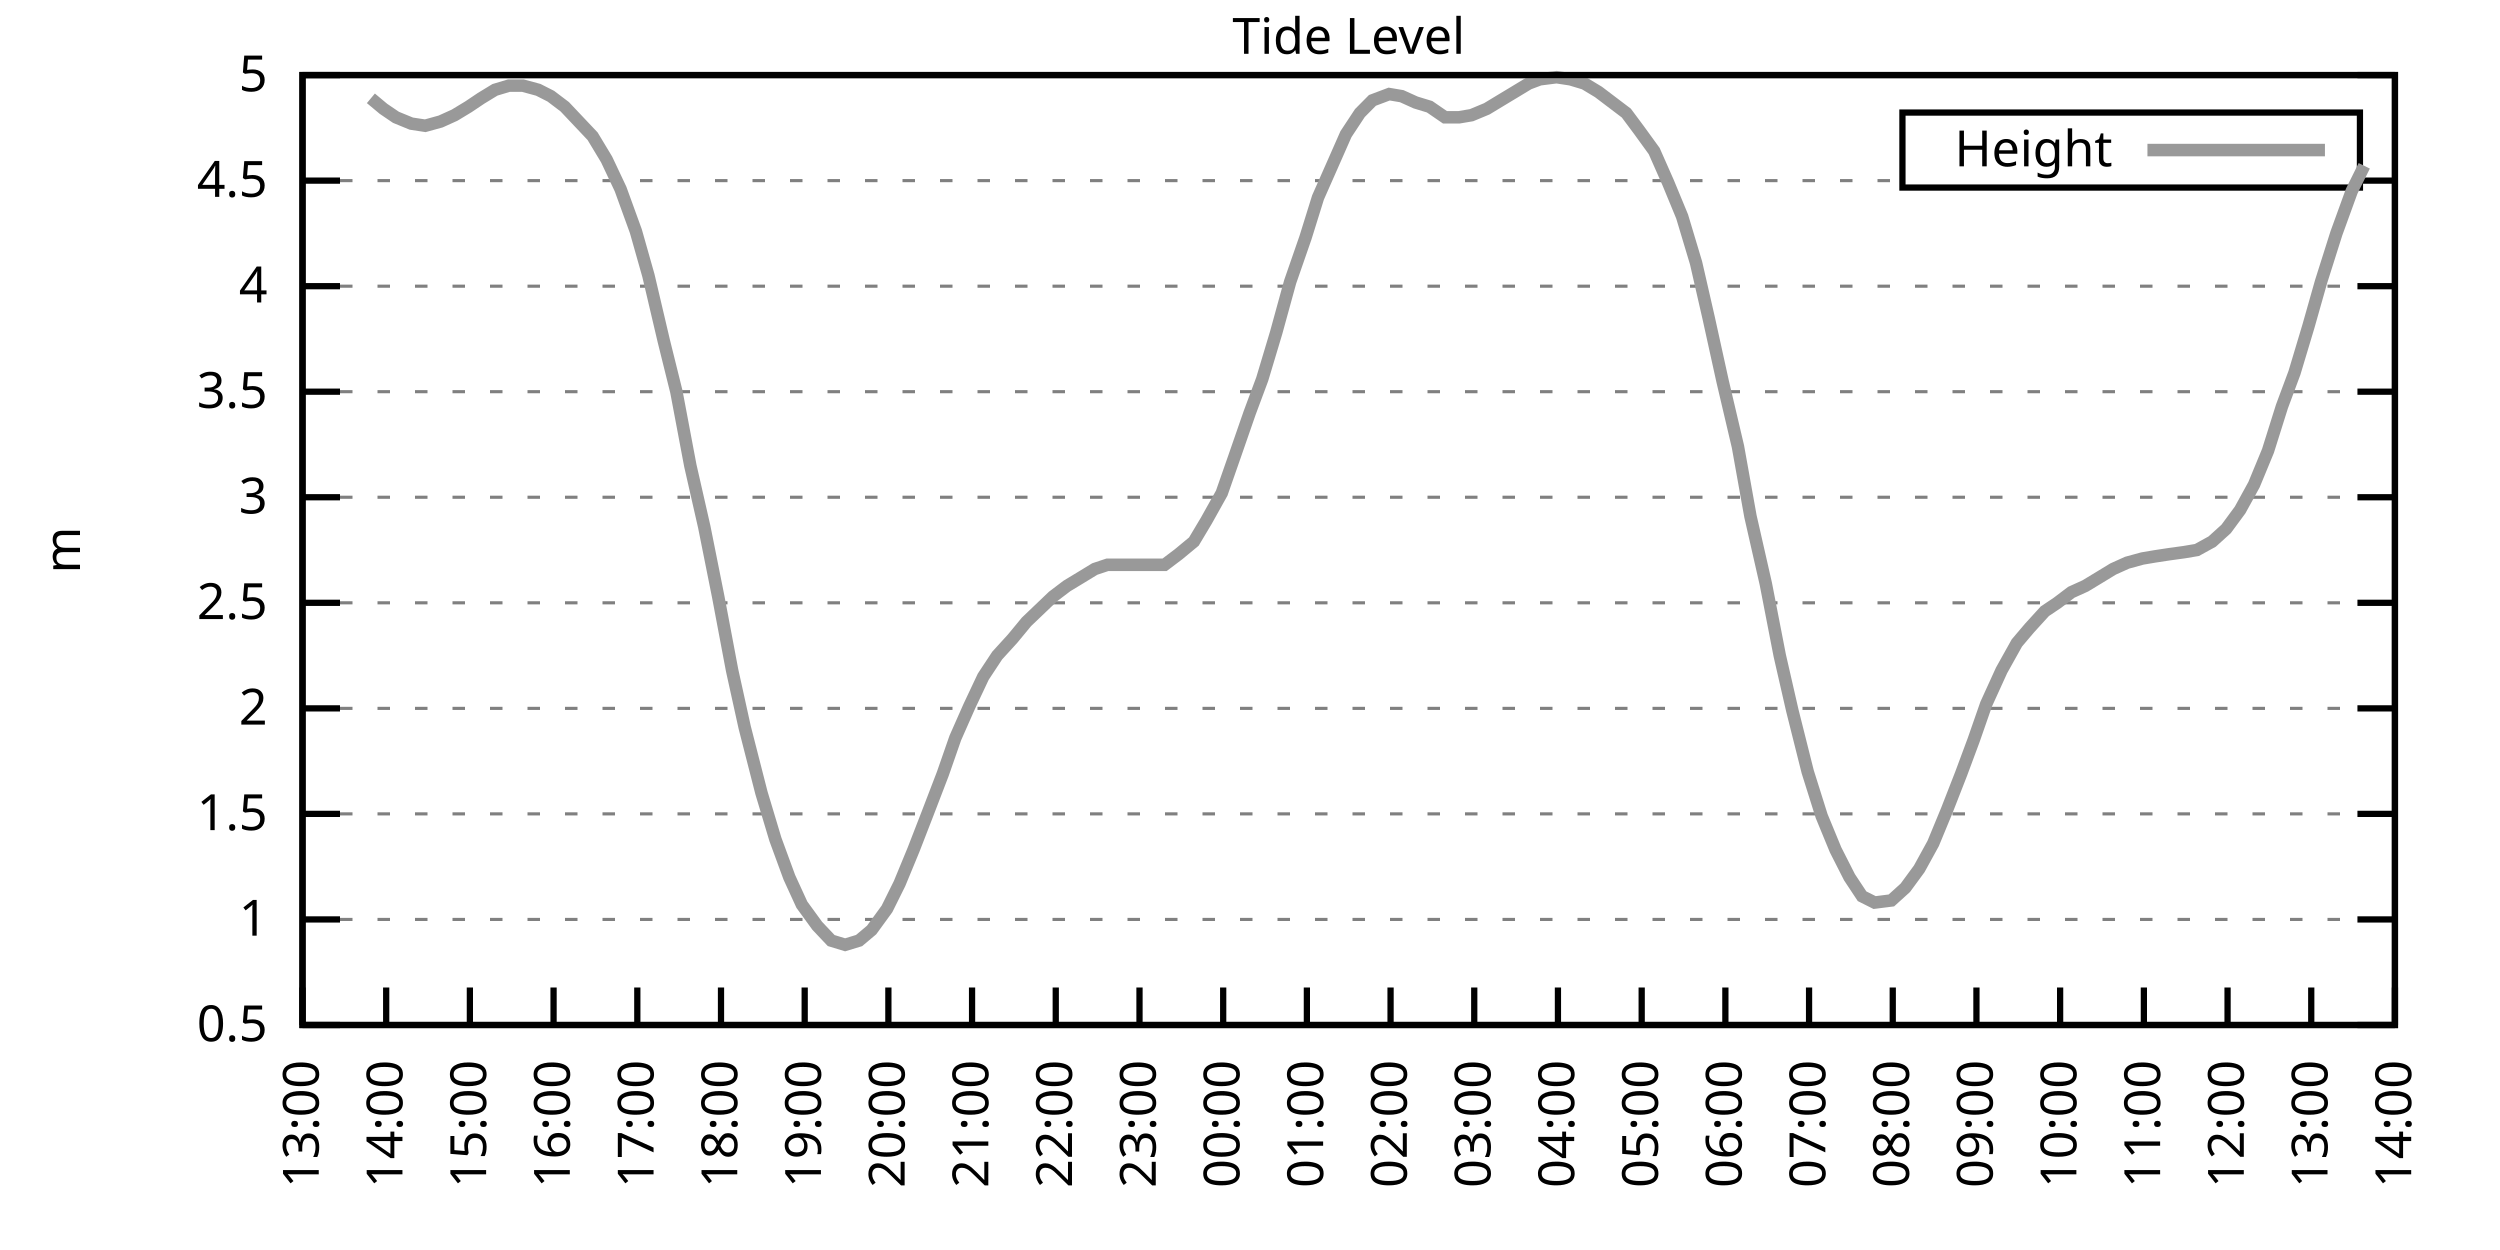
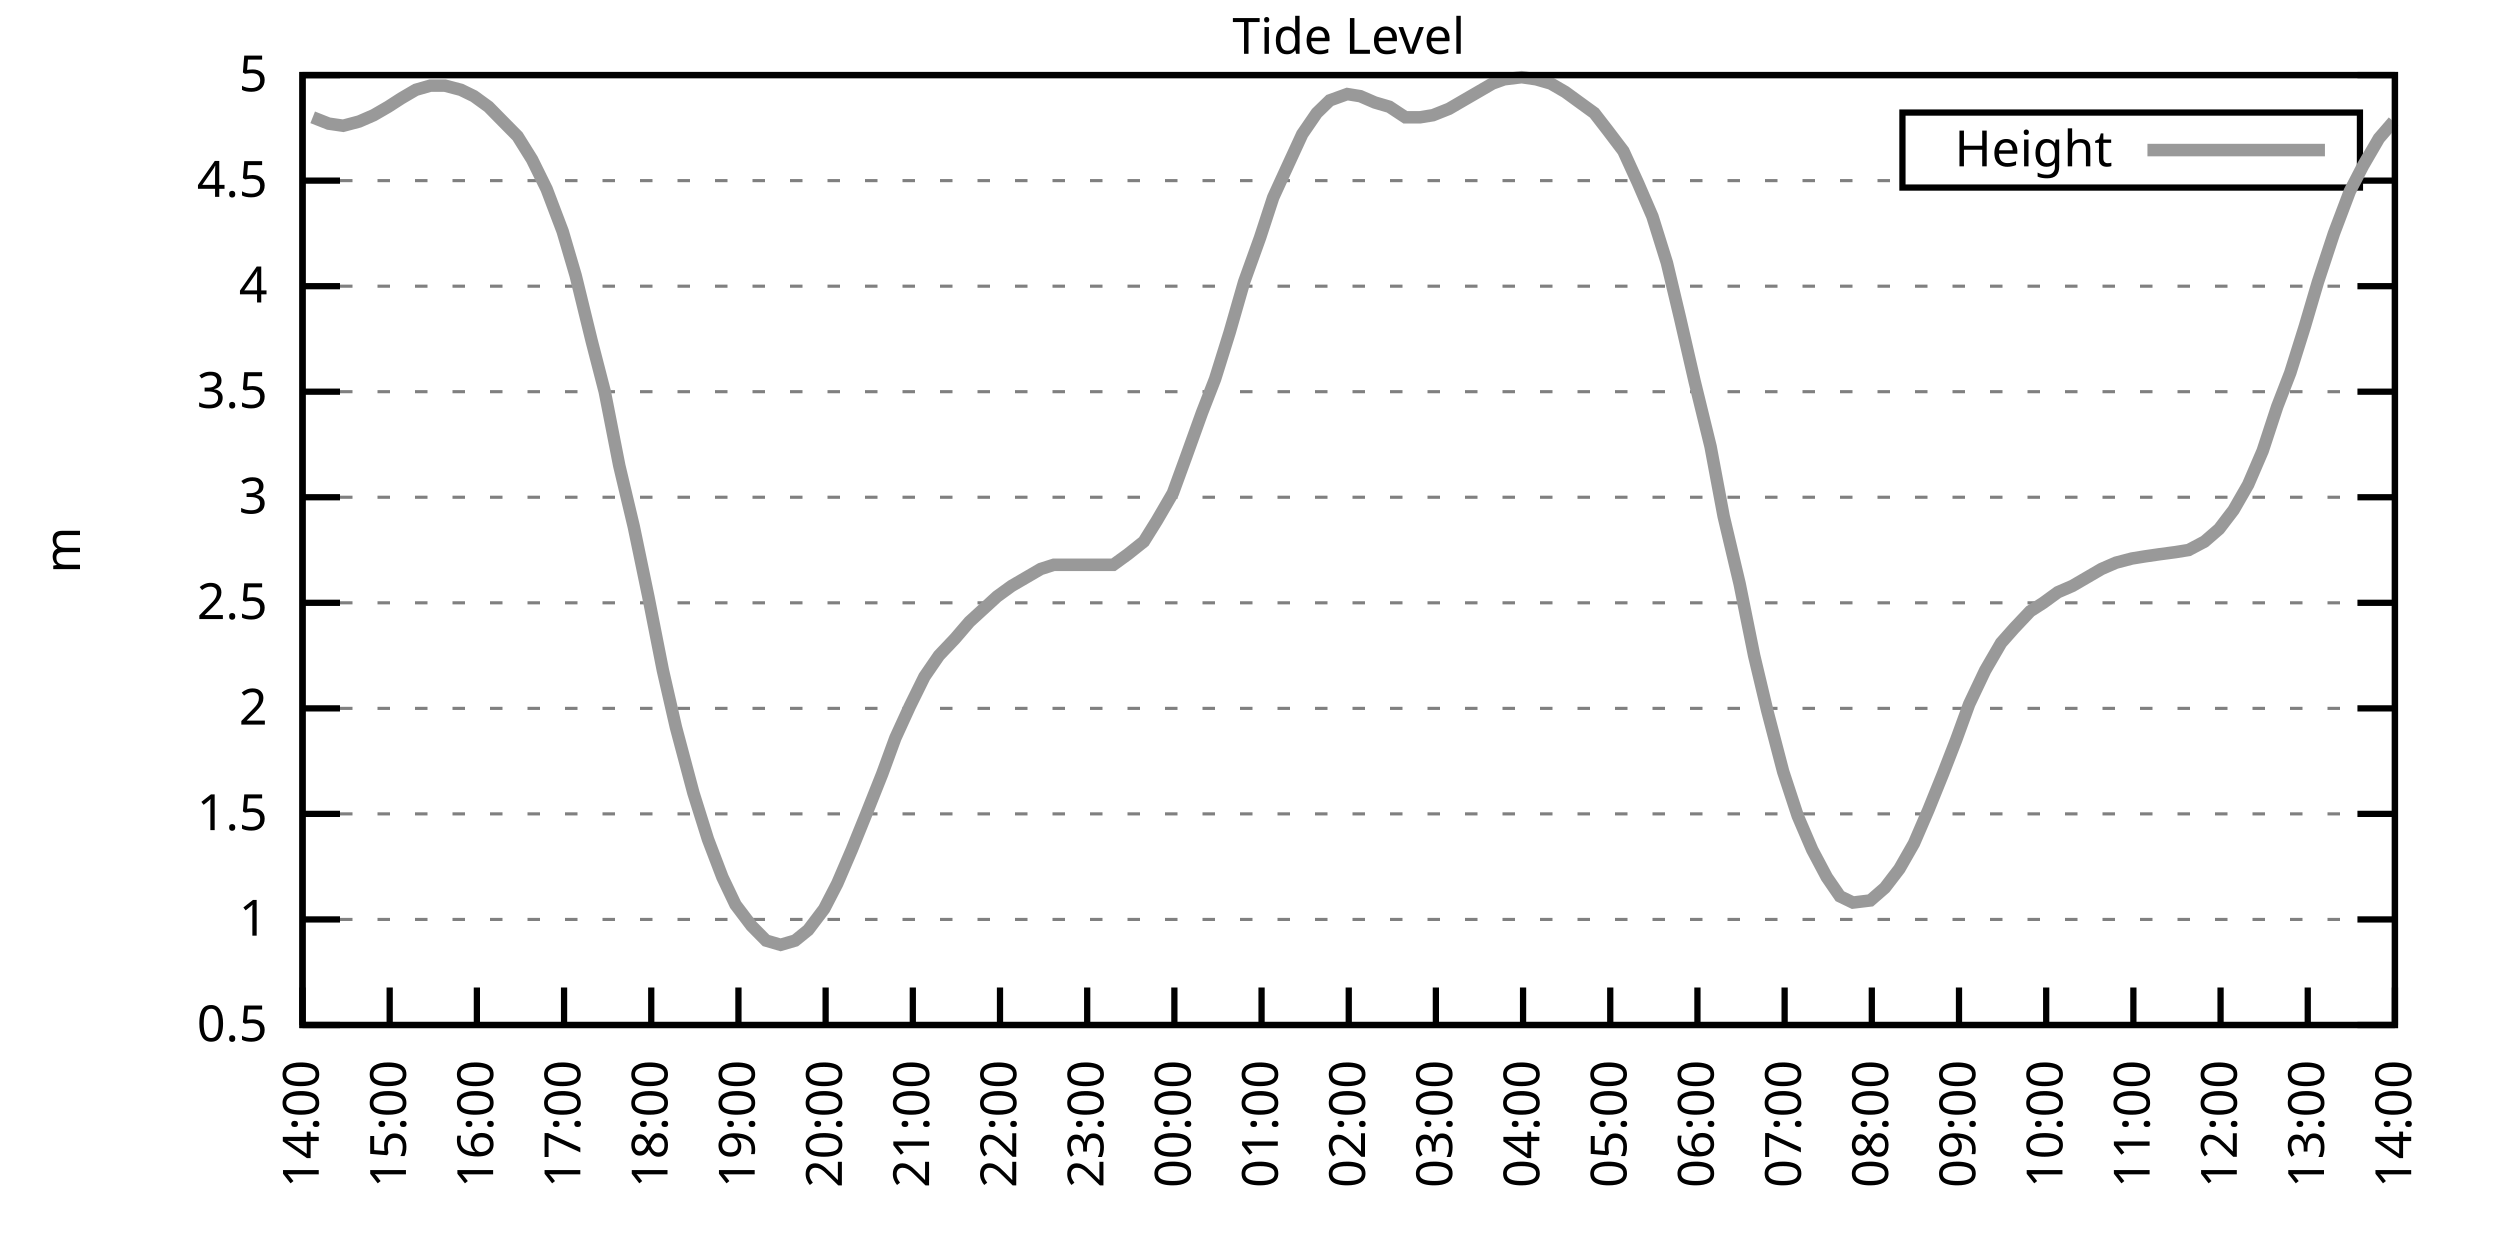
<svg xmlns="http://www.w3.org/2000/svg" xmlns:xlink="http://www.w3.org/1999/xlink" width="400" height="200" viewBox="0 0 400 200">
  <g id="gnuplot_canvas">
    <rect x="0" y="0" width="400" height="200" fill="none" />
    <defs>
      <circle id="gpDot" r="0.5" stroke-width="0.5" stroke="currentColor" />
      <path id="gpPt0" stroke-width="0.333" stroke="currentColor" d="M-1,0 h2 M0,-1 v2" />
      <path id="gpPt1" stroke-width="0.333" stroke="currentColor" d="M-1,-1 L1,1 M1,-1 L-1,1" />
      <path id="gpPt2" stroke-width="0.333" stroke="currentColor" d="M-1,0 L1,0 M0,-1 L0,1 M-1,-1 L1,1 M-1,1 L1,-1" />
      <rect id="gpPt3" stroke-width="0.333" stroke="currentColor" x="-1" y="-1" width="2" height="2" />
      <rect id="gpPt4" stroke-width="0.333" stroke="currentColor" fill="currentColor" x="-1" y="-1" width="2" height="2" />
      <circle id="gpPt5" stroke-width="0.333" stroke="currentColor" cx="0" cy="0" r="1" />
      <use xlink:href="#gpPt5" id="gpPt6" fill="currentColor" stroke="none" />
      <path id="gpPt7" stroke-width="0.333" stroke="currentColor" d="M0,-1.33 L-1.33,0.67 L1.33,0.67 z" />
      <use xlink:href="#gpPt7" id="gpPt8" fill="currentColor" stroke="none" />
      <use xlink:href="#gpPt7" id="gpPt9" stroke="currentColor" transform="rotate(180)" />
      <use xlink:href="#gpPt9" id="gpPt10" fill="currentColor" stroke="none" />
      <use xlink:href="#gpPt3" id="gpPt11" stroke="currentColor" transform="rotate(45)" />
      <use xlink:href="#gpPt11" id="gpPt12" fill="currentColor" stroke="none" />
      <path id="gpPt13" stroke-width="0.333" stroke="currentColor" d="M0,1.330 L1.265,0.411 L0.782,-1.067 L-0.782,-1.076 L-1.265,0.411 z" />
      <use xlink:href="#gpPt13" id="gpPt14" fill="currentColor" stroke="none" />
      <filter id="textbox" filterUnits="objectBoundingBox" x="0" y="0" height="1" width="1">
        <feFlood flood-color="white" flood-opacity="1" result="bgnd" />
        <feComposite in="SourceGraphic" in2="bgnd" operator="atop" />
      </filter>
      <filter id="greybox" filterUnits="objectBoundingBox" x="0" y="0" height="1" width="1">
        <feFlood flood-color="lightgrey" flood-opacity="1" result="grey" />
        <feComposite in="SourceGraphic" in2="grey" operator="atop" />
      </filter>
    </defs>
    <g fill="none" color="white" stroke="currentColor" stroke-width="1.00" stroke-linecap="butt" stroke-linejoin="miter">
</g>
    <g fill="none" color="black" stroke="currentColor" stroke-width="1.00" stroke-linecap="butt" stroke-linejoin="miter">
      <g stroke="none" shape-rendering="crispEdges">
        <polygon fill="rgb(255, 255, 255)" points="48.40,164.00 383.18,164.00 383.18,12.02 48.40,12.02 " />
      </g>
    </g>
    <g fill="none" color="black" stroke="currentColor" stroke-width="1.00" stroke-linecap="butt" stroke-linejoin="miter">
</g>
    <g fill="none" color="black" stroke="black" stroke-width="0.50" stroke-linecap="butt" stroke-linejoin="miter">
</g>
    <g fill="none" color="gray" stroke="currentColor" stroke-width="0.50" stroke-linecap="butt" stroke-linejoin="miter">
      <path stroke="gray" stroke-dasharray="2,4" class="gridline" d="M48.40,164.00 L383.19,164.00  " />
    </g>
    <g fill="none" color="gray" stroke="gray" stroke-width="1.00" stroke-linecap="butt" stroke-linejoin="miter">
</g>
    <g fill="none" color="black" stroke="currentColor" stroke-width="1.00" stroke-linecap="butt" stroke-linejoin="miter">
      <path stroke="black" d="M48.40,164.00 L54.40,164.00 M383.19,164.00 L377.19,164.00  " />
      <g transform="translate(42.80,166.60)" stroke="none" fill="black" font-family="Sans" font-size="8.00" text-anchor="end">
        <text>
          <tspan font-family="Sans"> 0.5</tspan>
        </text>
      </g>
    </g>
    <g fill="none" color="black" stroke="currentColor" stroke-width="1.00" stroke-linecap="butt" stroke-linejoin="miter">
</g>
    <g fill="none" color="black" stroke="black" stroke-width="0.50" stroke-linecap="butt" stroke-linejoin="miter">
</g>
    <g fill="none" color="gray" stroke="currentColor" stroke-width="0.50" stroke-linecap="butt" stroke-linejoin="miter">
      <path stroke="gray" stroke-dasharray="2,4" class="gridline" d="M48.40,147.11 L383.19,147.11  " />
    </g>
    <g fill="none" color="gray" stroke="gray" stroke-width="1.00" stroke-linecap="butt" stroke-linejoin="miter">
</g>
    <g fill="none" color="black" stroke="currentColor" stroke-width="1.00" stroke-linecap="butt" stroke-linejoin="miter">
      <path stroke="black" d="M48.40,147.11 L54.40,147.11 M383.19,147.11 L377.19,147.11  " />
      <g transform="translate(42.80,149.71)" stroke="none" fill="black" font-family="Sans" font-size="8.00" text-anchor="end">
        <text>
          <tspan font-family="Sans"> 1</tspan>
        </text>
      </g>
    </g>
    <g fill="none" color="black" stroke="currentColor" stroke-width="1.00" stroke-linecap="butt" stroke-linejoin="miter">
</g>
    <g fill="none" color="black" stroke="black" stroke-width="0.50" stroke-linecap="butt" stroke-linejoin="miter">
</g>
    <g fill="none" color="gray" stroke="currentColor" stroke-width="0.50" stroke-linecap="butt" stroke-linejoin="miter">
      <path stroke="gray" stroke-dasharray="2,4" class="gridline" d="M48.40,130.22 L383.19,130.22  " />
    </g>
    <g fill="none" color="gray" stroke="gray" stroke-width="1.00" stroke-linecap="butt" stroke-linejoin="miter">
</g>
    <g fill="none" color="black" stroke="currentColor" stroke-width="1.00" stroke-linecap="butt" stroke-linejoin="miter">
      <path stroke="black" d="M48.40,130.22 L54.40,130.22 M383.19,130.22 L377.19,130.22  " />
      <g transform="translate(42.80,132.82)" stroke="none" fill="black" font-family="Sans" font-size="8.00" text-anchor="end">
        <text>
          <tspan font-family="Sans"> 1.5</tspan>
        </text>
      </g>
    </g>
    <g fill="none" color="black" stroke="currentColor" stroke-width="1.00" stroke-linecap="butt" stroke-linejoin="miter">
</g>
    <g fill="none" color="black" stroke="black" stroke-width="0.50" stroke-linecap="butt" stroke-linejoin="miter">
</g>
    <g fill="none" color="gray" stroke="currentColor" stroke-width="0.50" stroke-linecap="butt" stroke-linejoin="miter">
      <path stroke="gray" stroke-dasharray="2,4" class="gridline" d="M48.40,113.34 L383.19,113.34  " />
    </g>
    <g fill="none" color="gray" stroke="gray" stroke-width="1.00" stroke-linecap="butt" stroke-linejoin="miter">
</g>
    <g fill="none" color="black" stroke="currentColor" stroke-width="1.00" stroke-linecap="butt" stroke-linejoin="miter">
      <path stroke="black" d="M48.40,113.34 L54.40,113.34 M383.19,113.34 L377.19,113.34  " />
      <g transform="translate(42.80,115.94)" stroke="none" fill="black" font-family="Sans" font-size="8.00" text-anchor="end">
        <text>
          <tspan font-family="Sans"> 2</tspan>
        </text>
      </g>
    </g>
    <g fill="none" color="black" stroke="currentColor" stroke-width="1.00" stroke-linecap="butt" stroke-linejoin="miter">
</g>
    <g fill="none" color="black" stroke="black" stroke-width="0.50" stroke-linecap="butt" stroke-linejoin="miter">
</g>
    <g fill="none" color="gray" stroke="currentColor" stroke-width="0.50" stroke-linecap="butt" stroke-linejoin="miter">
      <path stroke="gray" stroke-dasharray="2,4" class="gridline" d="M48.40,96.45 L383.19,96.45  " />
    </g>
    <g fill="none" color="gray" stroke="gray" stroke-width="1.00" stroke-linecap="butt" stroke-linejoin="miter">
</g>
    <g fill="none" color="black" stroke="currentColor" stroke-width="1.00" stroke-linecap="butt" stroke-linejoin="miter">
      <path stroke="black" d="M48.40,96.45 L54.40,96.45 M383.19,96.45 L377.19,96.45  " />
      <g transform="translate(42.80,99.05)" stroke="none" fill="black" font-family="Sans" font-size="8.00" text-anchor="end">
        <text>
          <tspan font-family="Sans"> 2.5</tspan>
        </text>
      </g>
    </g>
    <g fill="none" color="black" stroke="currentColor" stroke-width="1.00" stroke-linecap="butt" stroke-linejoin="miter">
</g>
    <g fill="none" color="black" stroke="black" stroke-width="0.50" stroke-linecap="butt" stroke-linejoin="miter">
</g>
    <g fill="none" color="gray" stroke="currentColor" stroke-width="0.50" stroke-linecap="butt" stroke-linejoin="miter">
      <path stroke="gray" stroke-dasharray="2,4" class="gridline" d="M48.40,79.56 L383.19,79.56  " />
    </g>
    <g fill="none" color="gray" stroke="gray" stroke-width="1.00" stroke-linecap="butt" stroke-linejoin="miter">
</g>
    <g fill="none" color="black" stroke="currentColor" stroke-width="1.00" stroke-linecap="butt" stroke-linejoin="miter">
      <path stroke="black" d="M48.40,79.56 L54.40,79.56 M383.19,79.56 L377.19,79.56  " />
      <g transform="translate(42.80,82.16)" stroke="none" fill="black" font-family="Sans" font-size="8.00" text-anchor="end">
        <text>
          <tspan font-family="Sans"> 3</tspan>
        </text>
      </g>
    </g>
    <g fill="none" color="black" stroke="currentColor" stroke-width="1.00" stroke-linecap="butt" stroke-linejoin="miter">
</g>
    <g fill="none" color="black" stroke="black" stroke-width="0.50" stroke-linecap="butt" stroke-linejoin="miter">
</g>
    <g fill="none" color="gray" stroke="currentColor" stroke-width="0.50" stroke-linecap="butt" stroke-linejoin="miter">
      <path stroke="gray" stroke-dasharray="2,4" class="gridline" d="M48.40,62.67 L383.19,62.67  " />
    </g>
    <g fill="none" color="gray" stroke="gray" stroke-width="1.00" stroke-linecap="butt" stroke-linejoin="miter">
</g>
    <g fill="none" color="black" stroke="currentColor" stroke-width="1.00" stroke-linecap="butt" stroke-linejoin="miter">
      <path stroke="black" d="M48.40,62.67 L54.40,62.67 M383.19,62.67 L377.19,62.67  " />
      <g transform="translate(42.80,65.27)" stroke="none" fill="black" font-family="Sans" font-size="8.00" text-anchor="end">
        <text>
          <tspan font-family="Sans"> 3.5</tspan>
        </text>
      </g>
    </g>
    <g fill="none" color="black" stroke="currentColor" stroke-width="1.00" stroke-linecap="butt" stroke-linejoin="miter">
</g>
    <g fill="none" color="black" stroke="black" stroke-width="0.50" stroke-linecap="butt" stroke-linejoin="miter">
</g>
    <g fill="none" color="gray" stroke="currentColor" stroke-width="0.50" stroke-linecap="butt" stroke-linejoin="miter">
      <path stroke="gray" stroke-dasharray="2,4" class="gridline" d="M48.40,45.79 L383.19,45.79  " />
    </g>
    <g fill="none" color="gray" stroke="gray" stroke-width="1.00" stroke-linecap="butt" stroke-linejoin="miter">
</g>
    <g fill="none" color="black" stroke="currentColor" stroke-width="1.00" stroke-linecap="butt" stroke-linejoin="miter">
      <path stroke="black" d="M48.40,45.79 L54.40,45.79 M383.19,45.79 L377.19,45.79  " />
      <g transform="translate(42.80,48.39)" stroke="none" fill="black" font-family="Sans" font-size="8.00" text-anchor="end">
        <text>
          <tspan font-family="Sans"> 4</tspan>
        </text>
      </g>
    </g>
    <g fill="none" color="black" stroke="currentColor" stroke-width="1.00" stroke-linecap="butt" stroke-linejoin="miter">
</g>
    <g fill="none" color="black" stroke="black" stroke-width="0.50" stroke-linecap="butt" stroke-linejoin="miter">
</g>
    <g fill="none" color="gray" stroke="currentColor" stroke-width="0.50" stroke-linecap="butt" stroke-linejoin="miter">
      <path stroke="gray" stroke-dasharray="2,4" class="gridline" d="M48.40,28.90 L304.39,28.90 M377.59,28.90 L383.19,28.90  " />
    </g>
    <g fill="none" color="gray" stroke="gray" stroke-width="1.00" stroke-linecap="butt" stroke-linejoin="miter">
</g>
    <g fill="none" color="black" stroke="currentColor" stroke-width="1.00" stroke-linecap="butt" stroke-linejoin="miter">
      <path stroke="black" d="M48.40,28.90 L54.40,28.90 M383.19,28.90 L377.19,28.90  " />
      <g transform="translate(42.80,31.50)" stroke="none" fill="black" font-family="Sans" font-size="8.00" text-anchor="end">
        <text>
          <tspan font-family="Sans"> 4.5</tspan>
        </text>
      </g>
    </g>
    <g fill="none" color="black" stroke="currentColor" stroke-width="1.00" stroke-linecap="butt" stroke-linejoin="miter">
</g>
    <g fill="none" color="black" stroke="black" stroke-width="0.50" stroke-linecap="butt" stroke-linejoin="miter">
</g>
    <g fill="none" color="gray" stroke="currentColor" stroke-width="0.50" stroke-linecap="butt" stroke-linejoin="miter">
      <path stroke="gray" stroke-dasharray="2,4" class="gridline" d="M48.40,12.01 L383.19,12.01  " />
    </g>
    <g fill="none" color="gray" stroke="gray" stroke-width="1.00" stroke-linecap="butt" stroke-linejoin="miter">
</g>
    <g fill="none" color="black" stroke="currentColor" stroke-width="1.00" stroke-linecap="butt" stroke-linejoin="miter">
      <path stroke="black" d="M48.40,12.01 L54.40,12.01 M383.19,12.01 L377.19,12.01  " />
      <g transform="translate(42.80,14.61)" stroke="none" fill="black" font-family="Sans" font-size="8.00" text-anchor="end">
        <text>
          <tspan font-family="Sans"> 5</tspan>
        </text>
      </g>
    </g>
    <g fill="none" color="black" stroke="currentColor" stroke-width="1.00" stroke-linecap="butt" stroke-linejoin="miter">
      <path stroke="black" d="M48.40,164.00 L48.40,158.00  " />
      <g transform="translate(51.00,169.60) rotate(270.00)" stroke="none" fill="black" font-family="Sans" font-size="8.00" text-anchor="end">
        <text>
-           <tspan font-family="Sans">13:00</tspan>
-         </text>
-       </g>
-     </g>
-     <g fill="none" color="black" stroke="currentColor" stroke-width="1.00" stroke-linecap="butt" stroke-linejoin="miter">
-       <path stroke="black" d="M61.79,164.00 L61.79,158.00  " />
-       <g transform="translate(64.39,169.60) rotate(270.00)" stroke="none" fill="black" font-family="Sans" font-size="8.00" text-anchor="end">
-         <text>
          <tspan font-family="Sans">14:00</tspan>
        </text>
      </g>
    </g>
    <g fill="none" color="black" stroke="currentColor" stroke-width="1.00" stroke-linecap="butt" stroke-linejoin="miter">
-       <path stroke="black" d="M75.18,164.00 L75.18,158.00  " />
-       <g transform="translate(77.78,169.60) rotate(270.00)" stroke="none" fill="black" font-family="Sans" font-size="8.00" text-anchor="end">
+       <path stroke="black" d="M62.35,164.00 L62.35,158.00  " />
+       <g transform="translate(64.95,169.60) rotate(270.00)" stroke="none" fill="black" font-family="Sans" font-size="8.00" text-anchor="end">
        <text>
          <tspan font-family="Sans">15:00</tspan>
        </text>
      </g>
    </g>
    <g fill="none" color="black" stroke="currentColor" stroke-width="1.00" stroke-linecap="butt" stroke-linejoin="miter">
-       <path stroke="black" d="M88.57,164.00 L88.57,158.00  " />
-       <g transform="translate(91.17,169.60) rotate(270.00)" stroke="none" fill="black" font-family="Sans" font-size="8.00" text-anchor="end">
+       <path stroke="black" d="M76.30,164.00 L76.30,158.00  " />
+       <g transform="translate(78.90,169.60) rotate(270.00)" stroke="none" fill="black" font-family="Sans" font-size="8.00" text-anchor="end">
        <text>
          <tspan font-family="Sans">16:00</tspan>
        </text>
      </g>
    </g>
    <g fill="none" color="black" stroke="currentColor" stroke-width="1.00" stroke-linecap="butt" stroke-linejoin="miter">
-       <path stroke="black" d="M101.97,164.00 L101.97,158.00  " />
-       <g transform="translate(104.57,169.60) rotate(270.00)" stroke="none" fill="black" font-family="Sans" font-size="8.00" text-anchor="end">
+       <path stroke="black" d="M90.25,164.00 L90.25,158.00  " />
+       <g transform="translate(92.85,169.60) rotate(270.00)" stroke="none" fill="black" font-family="Sans" font-size="8.00" text-anchor="end">
        <text>
          <tspan font-family="Sans">17:00</tspan>
        </text>
      </g>
    </g>
    <g fill="none" color="black" stroke="currentColor" stroke-width="1.00" stroke-linecap="butt" stroke-linejoin="miter">
-       <path stroke="black" d="M115.36,164.00 L115.36,158.00  " />
-       <g transform="translate(117.96,169.60) rotate(270.00)" stroke="none" fill="black" font-family="Sans" font-size="8.00" text-anchor="end">
+       <path stroke="black" d="M104.20,164.00 L104.20,158.00  " />
+       <g transform="translate(106.80,169.60) rotate(270.00)" stroke="none" fill="black" font-family="Sans" font-size="8.00" text-anchor="end">
        <text>
          <tspan font-family="Sans">18:00</tspan>
        </text>
      </g>
    </g>
    <g fill="none" color="black" stroke="currentColor" stroke-width="1.00" stroke-linecap="butt" stroke-linejoin="miter">
-       <path stroke="black" d="M128.75,164.00 L128.75,158.00  " />
-       <g transform="translate(131.35,169.60) rotate(270.00)" stroke="none" fill="black" font-family="Sans" font-size="8.00" text-anchor="end">
+       <path stroke="black" d="M118.15,164.00 L118.15,158.00  " />
+       <g transform="translate(120.75,169.60) rotate(270.00)" stroke="none" fill="black" font-family="Sans" font-size="8.00" text-anchor="end">
        <text>
          <tspan font-family="Sans">19:00</tspan>
        </text>
      </g>
    </g>
    <g fill="none" color="black" stroke="currentColor" stroke-width="1.00" stroke-linecap="butt" stroke-linejoin="miter">
-       <path stroke="black" d="M142.14,164.00 L142.14,158.00  " />
-       <g transform="translate(144.74,169.60) rotate(270.00)" stroke="none" fill="black" font-family="Sans" font-size="8.00" text-anchor="end">
+       <path stroke="black" d="M132.10,164.00 L132.10,158.00  " />
+       <g transform="translate(134.70,169.60) rotate(270.00)" stroke="none" fill="black" font-family="Sans" font-size="8.00" text-anchor="end">
        <text>
          <tspan font-family="Sans">20:00</tspan>
        </text>
      </g>
    </g>
    <g fill="none" color="black" stroke="currentColor" stroke-width="1.00" stroke-linecap="butt" stroke-linejoin="miter">
-       <path stroke="black" d="M155.53,164.00 L155.53,158.00  " />
-       <g transform="translate(158.13,169.60) rotate(270.00)" stroke="none" fill="black" font-family="Sans" font-size="8.00" text-anchor="end">
+       <path stroke="black" d="M146.05,164.00 L146.05,158.00  " />
+       <g transform="translate(148.65,169.60) rotate(270.00)" stroke="none" fill="black" font-family="Sans" font-size="8.00" text-anchor="end">
        <text>
          <tspan font-family="Sans">21:00</tspan>
        </text>
      </g>
    </g>
    <g fill="none" color="black" stroke="currentColor" stroke-width="1.00" stroke-linecap="butt" stroke-linejoin="miter">
-       <path stroke="black" d="M168.92,164.00 L168.92,158.00  " />
-       <g transform="translate(171.52,169.60) rotate(270.00)" stroke="none" fill="black" font-family="Sans" font-size="8.00" text-anchor="end">
+       <path stroke="black" d="M160.00,164.00 L160.00,158.00  " />
+       <g transform="translate(162.60,169.60) rotate(270.00)" stroke="none" fill="black" font-family="Sans" font-size="8.00" text-anchor="end">
        <text>
          <tspan font-family="Sans">22:00</tspan>
        </text>
      </g>
    </g>
    <g fill="none" color="black" stroke="currentColor" stroke-width="1.00" stroke-linecap="butt" stroke-linejoin="miter">
-       <path stroke="black" d="M182.32,164.00 L182.32,158.00  " />
-       <g transform="translate(184.92,169.60) rotate(270.00)" stroke="none" fill="black" font-family="Sans" font-size="8.00" text-anchor="end">
+       <path stroke="black" d="M173.95,164.00 L173.95,158.00  " />
+       <g transform="translate(176.55,169.60) rotate(270.00)" stroke="none" fill="black" font-family="Sans" font-size="8.00" text-anchor="end">
        <text>
          <tspan font-family="Sans">23:00</tspan>
        </text>
      </g>
    </g>
    <g fill="none" color="black" stroke="currentColor" stroke-width="1.00" stroke-linecap="butt" stroke-linejoin="miter">
-       <path stroke="black" d="M195.71,164.00 L195.71,158.00  " />
-       <g transform="translate(198.31,169.60) rotate(270.00)" stroke="none" fill="black" font-family="Sans" font-size="8.00" text-anchor="end">
+       <path stroke="black" d="M187.90,164.00 L187.90,158.00  " />
+       <g transform="translate(190.50,169.60) rotate(270.00)" stroke="none" fill="black" font-family="Sans" font-size="8.00" text-anchor="end">
        <text>
          <tspan font-family="Sans">00:00</tspan>
        </text>
      </g>
    </g>
    <g fill="none" color="black" stroke="currentColor" stroke-width="1.00" stroke-linecap="butt" stroke-linejoin="miter">
-       <path stroke="black" d="M209.10,164.00 L209.10,158.00  " />
-       <g transform="translate(211.70,169.60) rotate(270.00)" stroke="none" fill="black" font-family="Sans" font-size="8.00" text-anchor="end">
+       <path stroke="black" d="M201.85,164.00 L201.85,158.00  " />
+       <g transform="translate(204.45,169.60) rotate(270.00)" stroke="none" fill="black" font-family="Sans" font-size="8.00" text-anchor="end">
        <text>
          <tspan font-family="Sans">01:00</tspan>
        </text>
      </g>
    </g>
    <g fill="none" color="black" stroke="currentColor" stroke-width="1.00" stroke-linecap="butt" stroke-linejoin="miter">
-       <path stroke="black" d="M222.49,164.00 L222.49,158.00  " />
-       <g transform="translate(225.09,169.60) rotate(270.00)" stroke="none" fill="black" font-family="Sans" font-size="8.00" text-anchor="end">
+       <path stroke="black" d="M215.80,164.00 L215.80,158.00  " />
+       <g transform="translate(218.40,169.60) rotate(270.00)" stroke="none" fill="black" font-family="Sans" font-size="8.00" text-anchor="end">
        <text>
          <tspan font-family="Sans">02:00</tspan>
        </text>
      </g>
    </g>
    <g fill="none" color="black" stroke="currentColor" stroke-width="1.00" stroke-linecap="butt" stroke-linejoin="miter">
-       <path stroke="black" d="M235.88,164.00 L235.88,158.00  " />
-       <g transform="translate(238.48,169.60) rotate(270.00)" stroke="none" fill="black" font-family="Sans" font-size="8.00" text-anchor="end">
+       <path stroke="black" d="M229.74,164.00 L229.74,158.00  " />
+       <g transform="translate(232.34,169.60) rotate(270.00)" stroke="none" fill="black" font-family="Sans" font-size="8.00" text-anchor="end">
        <text>
          <tspan font-family="Sans">03:00</tspan>
        </text>
      </g>
    </g>
    <g fill="none" color="black" stroke="currentColor" stroke-width="1.00" stroke-linecap="butt" stroke-linejoin="miter">
-       <path stroke="black" d="M249.27,164.00 L249.27,158.00  " />
-       <g transform="translate(251.87,169.60) rotate(270.00)" stroke="none" fill="black" font-family="Sans" font-size="8.00" text-anchor="end">
+       <path stroke="black" d="M243.69,164.00 L243.69,158.00  " />
+       <g transform="translate(246.29,169.60) rotate(270.00)" stroke="none" fill="black" font-family="Sans" font-size="8.00" text-anchor="end">
        <text>
          <tspan font-family="Sans">04:00</tspan>
        </text>
      </g>
    </g>
    <g fill="none" color="black" stroke="currentColor" stroke-width="1.00" stroke-linecap="butt" stroke-linejoin="miter">
-       <path stroke="black" d="M262.67,164.00 L262.67,158.00  " />
-       <g transform="translate(265.27,169.60) rotate(270.00)" stroke="none" fill="black" font-family="Sans" font-size="8.00" text-anchor="end">
+       <path stroke="black" d="M257.64,164.00 L257.64,158.00  " />
+       <g transform="translate(260.24,169.60) rotate(270.00)" stroke="none" fill="black" font-family="Sans" font-size="8.00" text-anchor="end">
        <text>
          <tspan font-family="Sans">05:00</tspan>
        </text>
      </g>
    </g>
    <g fill="none" color="black" stroke="currentColor" stroke-width="1.00" stroke-linecap="butt" stroke-linejoin="miter">
-       <path stroke="black" d="M276.06,164.00 L276.06,158.00  " />
-       <g transform="translate(278.66,169.60) rotate(270.00)" stroke="none" fill="black" font-family="Sans" font-size="8.00" text-anchor="end">
+       <path stroke="black" d="M271.59,164.00 L271.59,158.00  " />
+       <g transform="translate(274.19,169.60) rotate(270.00)" stroke="none" fill="black" font-family="Sans" font-size="8.00" text-anchor="end">
        <text>
          <tspan font-family="Sans">06:00</tspan>
        </text>
      </g>
    </g>
    <g fill="none" color="black" stroke="currentColor" stroke-width="1.00" stroke-linecap="butt" stroke-linejoin="miter">
-       <path stroke="black" d="M289.45,164.00 L289.45,158.00  " />
-       <g transform="translate(292.05,169.60) rotate(270.00)" stroke="none" fill="black" font-family="Sans" font-size="8.00" text-anchor="end">
+       <path stroke="black" d="M285.54,164.00 L285.54,158.00  " />
+       <g transform="translate(288.14,169.60) rotate(270.00)" stroke="none" fill="black" font-family="Sans" font-size="8.00" text-anchor="end">
        <text>
          <tspan font-family="Sans">07:00</tspan>
        </text>
      </g>
    </g>
    <g fill="none" color="black" stroke="currentColor" stroke-width="1.00" stroke-linecap="butt" stroke-linejoin="miter">
-       <path stroke="black" d="M302.84,164.00 L302.84,158.00  " />
-       <g transform="translate(305.44,169.60) rotate(270.00)" stroke="none" fill="black" font-family="Sans" font-size="8.00" text-anchor="end">
+       <path stroke="black" d="M299.49,164.00 L299.49,158.00  " />
+       <g transform="translate(302.09,169.60) rotate(270.00)" stroke="none" fill="black" font-family="Sans" font-size="8.00" text-anchor="end">
        <text>
          <tspan font-family="Sans">08:00</tspan>
        </text>
      </g>
    </g>
    <g fill="none" color="black" stroke="currentColor" stroke-width="1.00" stroke-linecap="butt" stroke-linejoin="miter">
-       <path stroke="black" d="M316.23,164.00 L316.23,158.00  " />
-       <g transform="translate(318.83,169.60) rotate(270.00)" stroke="none" fill="black" font-family="Sans" font-size="8.00" text-anchor="end">
+       <path stroke="black" d="M313.44,164.00 L313.44,158.00  " />
+       <g transform="translate(316.04,169.60) rotate(270.00)" stroke="none" fill="black" font-family="Sans" font-size="8.00" text-anchor="end">
        <text>
          <tspan font-family="Sans">09:00</tspan>
        </text>
      </g>
    </g>
    <g fill="none" color="black" stroke="currentColor" stroke-width="1.00" stroke-linecap="butt" stroke-linejoin="miter">
-       <path stroke="black" d="M329.62,164.00 L329.62,158.00  " />
-       <g transform="translate(332.22,169.60) rotate(270.00)" stroke="none" fill="black" font-family="Sans" font-size="8.00" text-anchor="end">
+       <path stroke="black" d="M327.39,164.00 L327.39,158.00  " />
+       <g transform="translate(329.99,169.60) rotate(270.00)" stroke="none" fill="black" font-family="Sans" font-size="8.00" text-anchor="end">
        <text>
          <tspan font-family="Sans">10:00</tspan>
        </text>
      </g>
    </g>
    <g fill="none" color="black" stroke="currentColor" stroke-width="1.00" stroke-linecap="butt" stroke-linejoin="miter">
-       <path stroke="black" d="M343.02,164.00 L343.02,158.00  " />
-       <g transform="translate(345.62,169.60) rotate(270.00)" stroke="none" fill="black" font-family="Sans" font-size="8.00" text-anchor="end">
+       <path stroke="black" d="M341.34,164.00 L341.34,158.00  " />
+       <g transform="translate(343.94,169.60) rotate(270.00)" stroke="none" fill="black" font-family="Sans" font-size="8.00" text-anchor="end">
        <text>
          <tspan font-family="Sans">11:00</tspan>
        </text>
      </g>
    </g>
    <g fill="none" color="black" stroke="currentColor" stroke-width="1.00" stroke-linecap="butt" stroke-linejoin="miter">
-       <path stroke="black" d="M356.41,164.00 L356.41,158.00  " />
-       <g transform="translate(359.01,169.60) rotate(270.00)" stroke="none" fill="black" font-family="Sans" font-size="8.00" text-anchor="end">
+       <path stroke="black" d="M355.29,164.00 L355.29,158.00  " />
+       <g transform="translate(357.89,169.60) rotate(270.00)" stroke="none" fill="black" font-family="Sans" font-size="8.00" text-anchor="end">
        <text>
          <tspan font-family="Sans">12:00</tspan>
        </text>
      </g>
    </g>
    <g fill="none" color="black" stroke="currentColor" stroke-width="1.00" stroke-linecap="butt" stroke-linejoin="miter">
-       <path stroke="black" d="M369.80,164.00 L369.80,158.00  " />
-       <g transform="translate(372.40,169.60) rotate(270.00)" stroke="none" fill="black" font-family="Sans" font-size="8.00" text-anchor="end">
+       <path stroke="black" d="M369.24,164.00 L369.24,158.00  " />
+       <g transform="translate(371.84,169.60) rotate(270.00)" stroke="none" fill="black" font-family="Sans" font-size="8.00" text-anchor="end">
        <text>
          <tspan font-family="Sans">13:00</tspan>
        </text>
      </g>
    </g>
    <g fill="none" color="black" stroke="currentColor" stroke-width="1.00" stroke-linecap="butt" stroke-linejoin="miter">
      <path stroke="black" d="M383.19,164.00 L383.19,158.00  " />
      <g transform="translate(385.79,169.60) rotate(270.00)" stroke="none" fill="black" font-family="Sans" font-size="8.00" text-anchor="end">
        <text>
          <tspan font-family="Sans">14:00</tspan>
        </text>
      </g>
    </g>
    <g fill="none" color="black" stroke="currentColor" stroke-width="1.00" stroke-linecap="butt" stroke-linejoin="miter">
</g>
    <g fill="none" color="black" stroke="currentColor" stroke-width="1.00" stroke-linecap="butt" stroke-linejoin="miter">
      <path stroke="black" d="M48.40,12.01 L48.40,164.00 L383.19,164.00 L383.19,12.01 L48.40,12.01 Z  " />
    </g>
    <g fill="none" color="black" stroke="currentColor" stroke-width="1.00" stroke-linecap="butt" stroke-linejoin="miter">
</g>
    <g fill="none" color="black" stroke="currentColor" stroke-width="1.00" stroke-linecap="butt" stroke-linejoin="miter">
      <path stroke="black" d="M304.39,30.01 L304.39,18.01 L377.59,18.01 L377.59,30.01 L304.39,30.01 Z  " />
    </g>
    <g id="Tide_level_plot_1">
      <g fill="none" color="white" stroke="black" stroke-width="2.00" stroke-linecap="butt" stroke-linejoin="miter">
</g>
      <g fill="none" color="black" stroke="currentColor" stroke-width="2.00" stroke-linecap="butt" stroke-linejoin="miter">
        <g transform="translate(337.99,26.61)" stroke="none" fill="black" font-family="Sans" font-size="8.00" text-anchor="end">
          <text>
            <tspan font-family="Sans">Height</tspan>
          </text>
        </g>
      </g>
      <g fill="none" color="black" stroke="currentColor" stroke-width="2.00" stroke-linecap="butt" stroke-linejoin="miter">
-         <path stroke="rgb(153, 153, 153)" d="M343.59,24.01 L371.99,24.01 M59.34,15.73 L61.35,17.41 L63.35,18.77 L65.81,19.78 L68.04,20.12 L70.50,19.44   L72.73,18.43 L74.96,17.08 L76.97,15.73 L79.20,14.37 L81.43,13.70 L83.66,13.70 L86.12,14.37 L88.13,15.39   L90.36,17.08 L92.59,19.44 L94.82,21.80 L97.06,25.52 L99.29,30.25 L101.74,37.00 L103.75,44.10 L106.21,54.57   L108.22,62.67 L110.45,74.49 L112.68,84.29 L114.91,95.44 L117.14,107.26 L119.15,116.38 L121.83,126.85 L124.06,134.28   L126.29,140.36 L128.30,144.75 L130.76,148.13 L132.99,150.49 L135.22,151.17 L137.45,150.49 L139.46,148.80 L141.92,145.42   L143.93,141.37 L146.16,135.97 L148.39,130.22 L150.85,123.81 L152.85,118.07 L155.09,113.00 L157.32,108.27 L159.55,104.89   L162.01,102.19 L164.24,99.49 L168.48,95.44 L170.71,93.75 L172.94,92.40 L175.17,91.04 L177.18,90.37 L179.64,90.37   L181.87,90.37 L184.32,90.37 L186.33,90.37 L188.57,88.68 L191.02,86.65 L193.03,83.28 L195.48,78.89 L197.49,73.14   L199.95,66.05 L201.96,60.65 L204.19,53.22 L206.42,45.11 L208.88,38.02 L210.88,31.60 L213.12,26.53 L215.35,21.47   L217.58,18.09 L219.59,16.06 L222.27,15.05 L224.28,15.39 L226.51,16.40 L228.74,17.08 L231.20,18.77 L233.43,18.77   L235.44,18.43 L237.89,17.41 L240.12,16.06 L242.36,14.71 L244.59,13.36 L246.37,12.69 L249.05,12.35 L251.28,12.69   L253.51,13.36 L255.75,14.71 L257.98,16.40 L260.21,18.09 L262.22,20.79 L264.67,24.17 L266.91,29.24 L269.14,34.64   L271.37,42.07 L273.38,50.85 L275.61,60.98 L278.07,71.45 L280.07,82.60 L282.53,93.41 L284.76,104.89 L286.77,113.67   L289.23,123.47 L291.46,130.56 L293.69,135.97 L295.92,140.36 L297.93,143.40 L299.94,144.41 L302.62,144.07 L304.85,142.05   L307.08,139.01 L309.31,134.95 L311.54,129.55 L313.78,123.81 L315.79,118.40 L317.79,112.66 L320.25,107.26 L322.70,102.87   L324.71,100.50 L327.17,97.80 L329.18,96.45 L331.41,94.76 L333.64,93.75 L335.87,92.40 L338.10,91.04 L340.34,90.03   L342.79,89.36 L344.80,89.02 L347.03,88.68 L349.49,88.34 L351.50,88.00 L353.95,86.65 L356.18,84.63 L358.42,81.59   L360.65,77.53 L362.88,72.13 L365.11,65.04 L367.12,59.63 L369.35,52.20 L371.36,45.11 L373.82,37.34 L376.27,30.59   L378.28,26.53  " />
+         <path stroke="rgb(153, 153, 153)" d="M343.59,24.01 L371.99,24.01 M50.03,18.77 L52.58,19.78 L54.91,20.12 L57.47,19.44 L59.79,18.43 L62.12,17.08   L64.21,15.73 L66.53,14.37 L68.86,13.70 L71.18,13.70 L73.74,14.37 L75.83,15.39 L78.16,17.08 L80.48,19.44   L82.81,21.80 L85.13,25.52 L87.46,30.25 L90.02,37.00 L92.11,44.10 L94.67,54.57 L96.76,62.67 L99.08,74.49   L101.41,84.29 L103.73,95.44 L106.06,107.26 L108.15,116.38 L110.94,126.85 L113.27,134.28 L115.59,140.36 L117.68,144.75   L120.24,148.13 L122.57,150.49 L124.89,151.17 L127.22,150.49 L129.31,148.80 L131.87,145.42 L133.96,141.37 L136.28,135.97   L138.61,130.22 L141.16,123.81 L143.26,118.07 L145.58,113.00 L147.91,108.27 L150.23,104.89 L152.79,102.19 L155.11,99.49   L159.53,95.44 L161.86,93.75 L164.18,92.40 L166.51,91.04 L168.60,90.37 L171.16,90.37 L173.48,90.37 L176.04,90.37   L178.13,90.37 L180.46,88.68 L183.01,86.65 L185.11,83.28 L187.66,78.89 L189.76,73.14 L192.31,66.05 L194.41,60.65   L196.73,53.22 L199.06,45.11 L201.61,38.02 L203.71,31.60 L206.03,26.53 L208.36,21.47 L210.68,18.09 L212.77,16.06   L215.56,15.05 L217.65,15.39 L219.98,16.40 L222.30,17.08 L224.86,18.77 L227.19,18.77 L229.28,18.43 L231.84,17.41   L234.16,16.06 L236.49,14.71 L238.81,13.36 L240.67,12.69 L243.46,12.35 L245.79,12.69 L248.11,13.36 L250.44,14.71   L252.76,16.40 L255.09,18.09 L257.18,20.79 L259.74,24.17 L262.06,29.24 L264.39,34.64 L266.71,42.07 L268.80,50.85   L271.13,60.98 L273.69,71.45 L275.78,82.60 L278.34,93.41 L280.66,104.89 L282.75,113.67 L285.31,123.47 L287.64,130.56   L289.96,135.97 L292.29,140.36 L294.38,143.40 L296.47,144.41 L299.26,144.07 L301.58,142.05 L303.91,139.01 L306.23,134.95   L308.56,129.55 L310.88,123.81 L312.98,118.40 L315.07,112.66 L317.63,107.26 L320.18,102.87 L322.28,100.50 L324.83,97.80   L326.93,96.45 L329.25,94.76 L331.58,93.75 L333.90,92.40 L336.23,91.04 L338.55,90.03 L341.11,89.36 L343.20,89.02   L345.53,88.68 L348.08,88.34 L350.18,88.00 L352.73,86.65 L355.06,84.63 L357.38,81.59 L359.71,77.53 L362.03,72.13   L364.36,65.04 L366.45,59.63 L368.78,52.20 L370.87,45.11 L373.43,37.34 L375.98,30.59 L378.08,26.53 L380.63,22.14   L382.96,19.44  " />
      </g>
    </g>
    <g fill="none" color="black" stroke="currentColor" stroke-width="2.00" stroke-linecap="butt" stroke-linejoin="miter">
</g>
    <g fill="none" color="black" stroke="black" stroke-width="1.00" stroke-linecap="butt" stroke-linejoin="miter">
</g>
    <g fill="none" color="black" stroke="currentColor" stroke-width="1.00" stroke-linecap="butt" stroke-linejoin="miter">
      <path stroke="black" d="M48.40,12.01 L48.40,164.00 L383.19,164.00 L383.19,12.01 L48.40,12.01 Z  " />
      <g transform="translate(12.80,88.01) rotate(270.00)" stroke="none" fill="black" font-family="Sans" font-size="8.00" text-anchor="middle">
        <text>
          <tspan font-family="Sans">m</tspan>
        </text>
      </g>
    </g>
    <g fill="none" color="black" stroke="currentColor" stroke-width="1.00" stroke-linecap="butt" stroke-linejoin="miter">
</g>
    <g fill="none" color="black" stroke="currentColor" stroke-width="1.00" stroke-linecap="butt" stroke-linejoin="miter">
      <g transform="translate(215.79,8.61)" stroke="none" fill="black" font-family="Sans" font-size="8.00" text-anchor="middle">
        <text>
          <tspan font-family="Sans">Tide Level</tspan>
        </text>
      </g>
    </g>
    <g fill="none" color="black" stroke="currentColor" stroke-width="1.00" stroke-linecap="butt" stroke-linejoin="miter">
</g>
  </g>
</svg>
